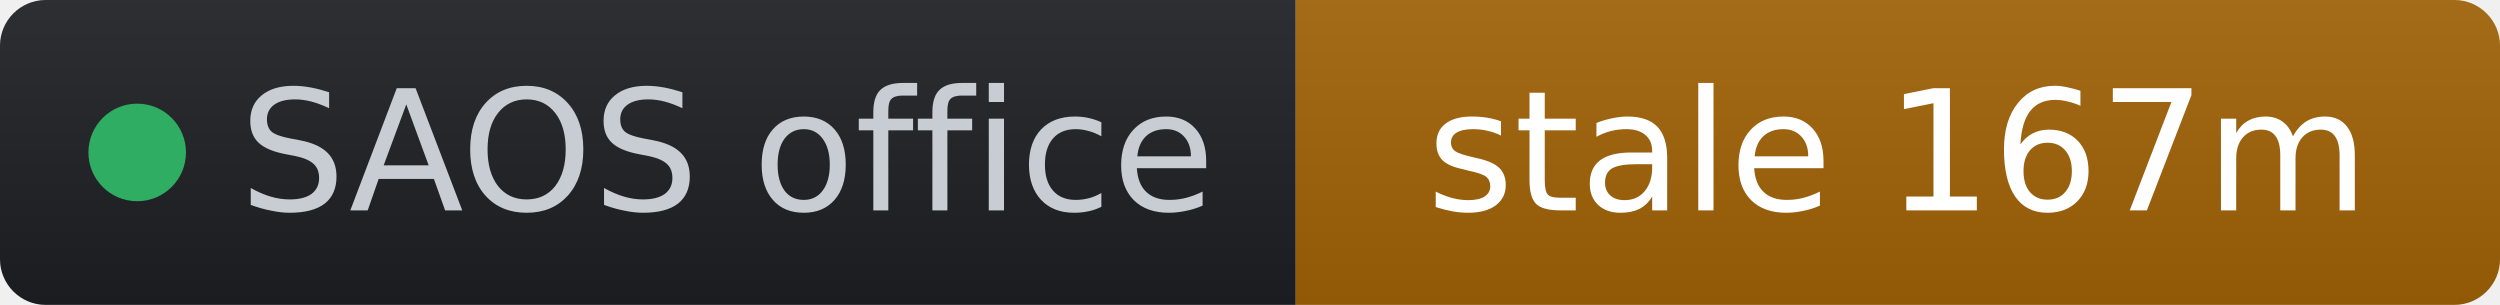
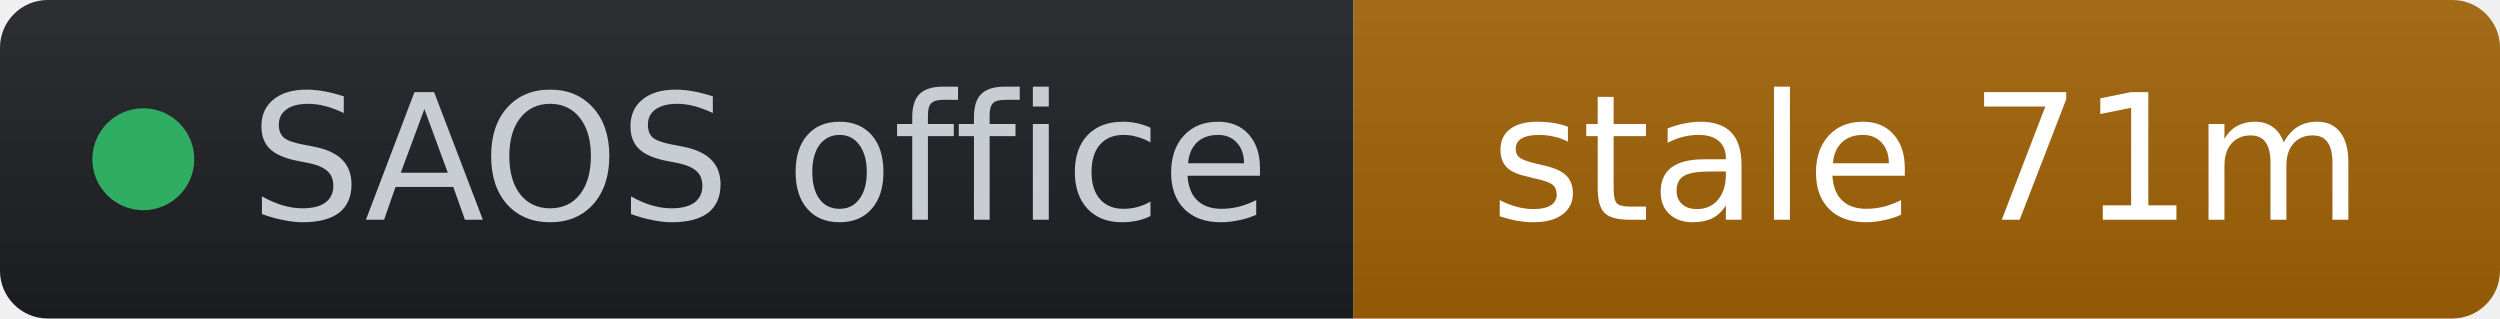
- <svg xmlns="http://www.w3.org/2000/svg" width="164" height="20" role="img" aria-label="SAOS office: stale 167m" viewBox="0 0 164 20" font-family="Verdana,Geneva,DejaVu Sans,sans-serif">
+ <svg xmlns="http://www.w3.org/2000/svg" width="157" height="20" role="img" aria-label="SAOS office: stale 71m" viewBox="0 0 157 20" font-family="Verdana,Geneva,DejaVu Sans,sans-serif">
  <linearGradient id="s" x2="0" y2="100%">
    <stop offset="0" stop-color="#bbb" stop-opacity=".1" />
    <stop offset="1" stop-opacity=".1" />
  </linearGradient>
  <clipPath id="r">
-     <rect width="164" height="20" rx="3" fill="#fff" />
+     <rect width="157" height="20" rx="3" fill="#fff" />
  </clipPath>
  <g clip-path="url(#r)">
    <rect width="85" height="20" fill="#1d1f24" />
-     <rect x="85" width="79" height="20" fill="#a16207" />
-     <rect width="164" height="20" fill="url(#s)" />
+     <rect x="85" width="72" height="20" fill="#a16207" />
+     <rect width="157" height="20" fill="url(#s)" />
  </g>
  <g fill="#fff" text-anchor="middle" font-size="11">
    <circle cx="9" cy="10" r="3.2" fill="#2fae63" />
    <text x="15.7" y="13.8" fill="#c8cdd4" text-anchor="start">SAOS office</text>
-     <text x="124.5" y="13.8" fill="#ffffff">stale 167m</text>
+     <text x="121" y="13.8" fill="#ffffff">stale 71m</text>
  </g>
</svg>
